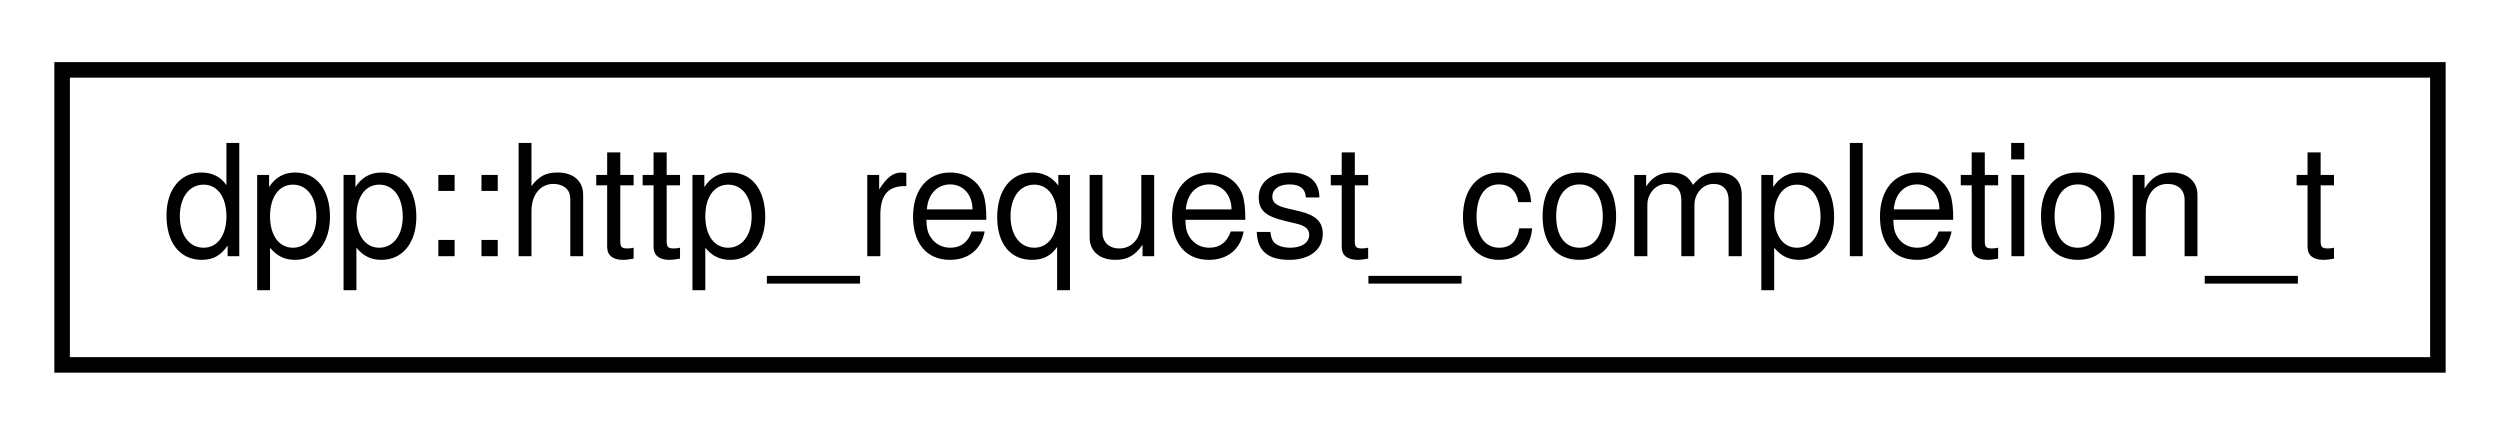
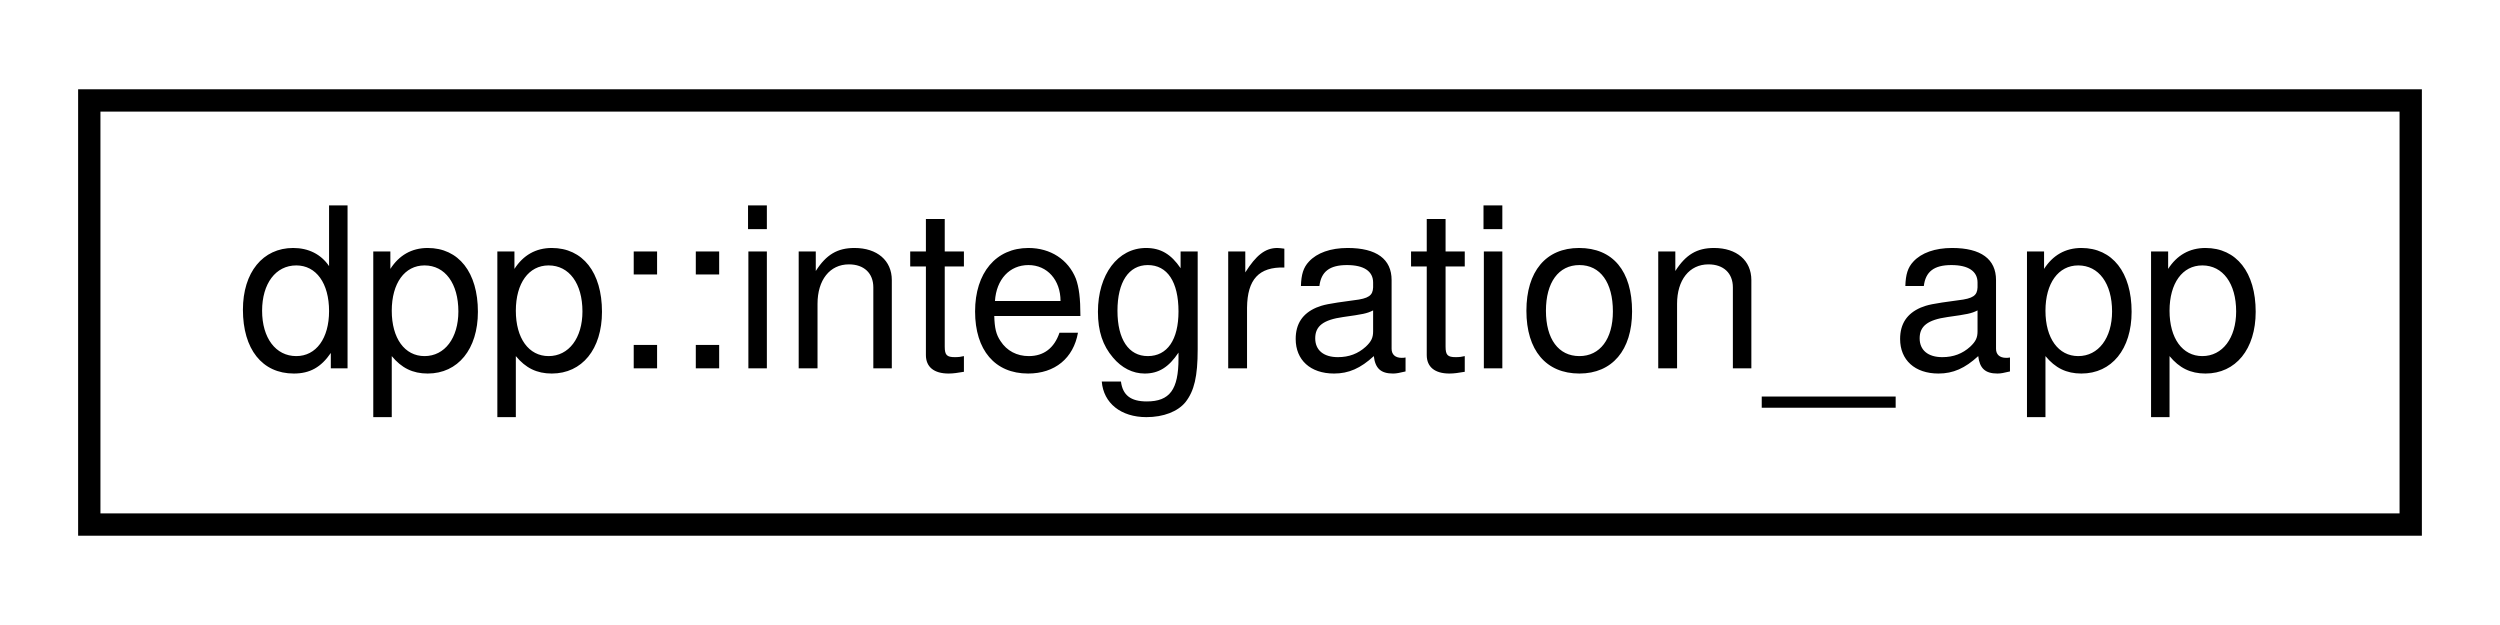
- <svg xmlns="http://www.w3.org/2000/svg" xmlns:xlink="http://www.w3.org/1999/xlink" width="161pt" height="28pt" viewBox="0.00 0.00 161.00 28.00">
+ <svg xmlns="http://www.w3.org/2000/svg" xmlns:xlink="http://www.w3.org/1999/xlink" width="112pt" height="28pt" viewBox="0.00 0.00 112.00 28.00">
  <g id="graph0" class="graph" transform="scale(1 1) rotate(0) translate(4 24)">
-     <polygon fill="white" stroke="none" points="-4,4 -4,-24 157,-24 157,4 -4,4" />
+     <polygon fill="white" stroke="none" points="-4,4 -4,-24 108,-24 108,4 -4,4" />
    <g id="node1" class="node">
      <g id="a_node1">
-         <a xlink:href="structdpp_1_1http__request__completion__t.html" target="_top" xlink:title="The result of any HTTP request. Contains the headers, vital rate limit figures, and returned request ...">
-           <polygon fill="white" stroke="black" points="0,-0.5 0,-19.5 153,-19.5 153,-0.5 0,-0.5" />
-           <text text-anchor="middle" x="76.5" y="-7.5" font-family="Helvetica,sans-Serif" font-size="10.00">dpp::http_request_completion_t</text>
+         <a xlink:href="structdpp_1_1integration__app.html" target="_top" xlink:title="An application that has been integrated.">
+           <polygon fill="white" stroke="black" points="0,-0.5 0,-19.5 104,-19.5 104,-0.5 0,-0.5" />
+           <text text-anchor="middle" x="52" y="-7.5" font-family="Helvetica,sans-Serif" font-size="10.00">dpp::integration_app</text>
        </a>
      </g>
    </g>
  </g>
</svg>
